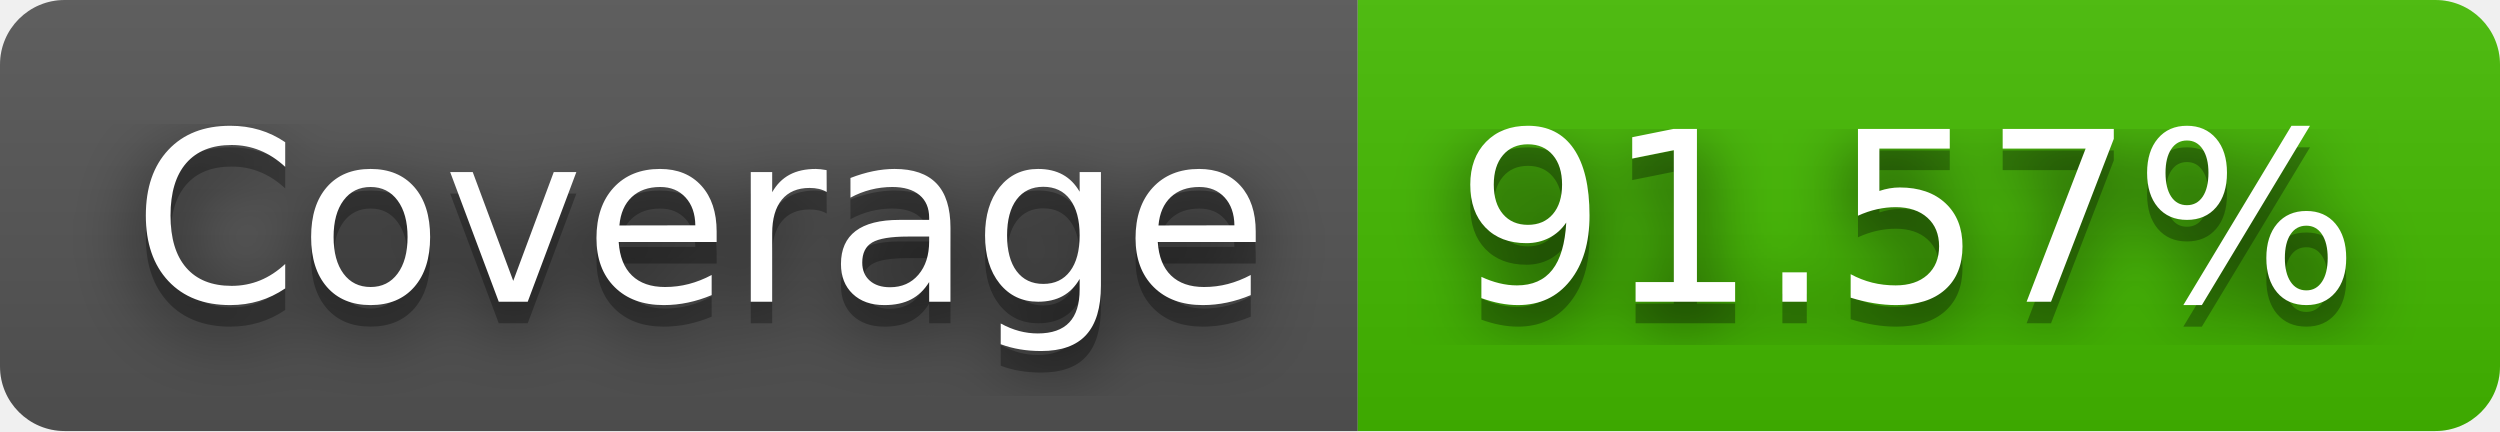
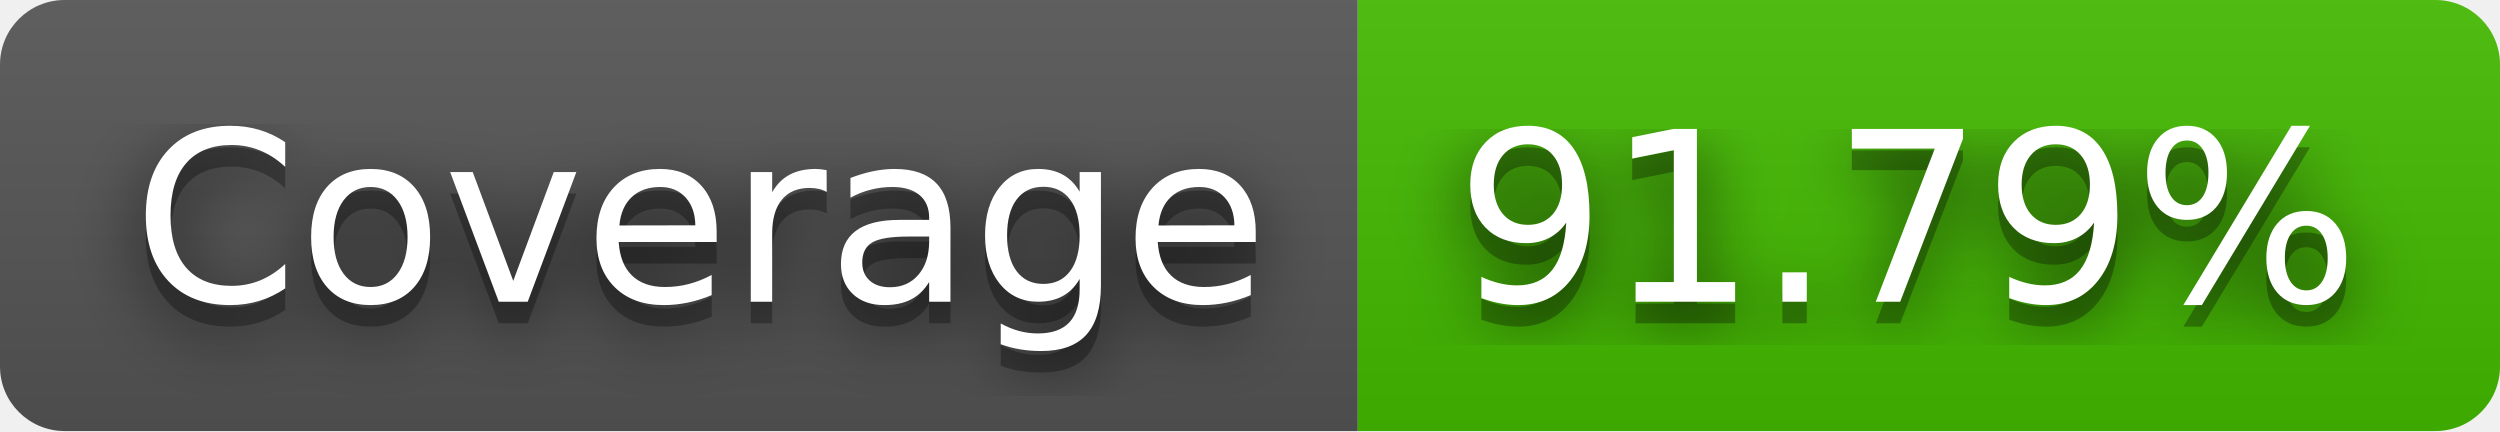
- <svg xmlns="http://www.w3.org/2000/svg" width="116" height="20" role="img" aria-label="Coverage: 91.57%">
+ <svg xmlns="http://www.w3.org/2000/svg" width="116" height="20" role="img" aria-label="Coverage: 91.79%">
  <filter id="blur">
    <feGaussianBlur stdDeviation="16" />
  </filter>
  <linearGradient id="s" x2="0" y2="100%">
    <stop offset="0" stop-color="#bbb" stop-opacity=".1" />
    <stop offset="1" stop-opacity=".1" />
  </linearGradient>
  <clipPath id="r">
    <rect width="116" height="20" rx="3" />
  </clipPath>
  <g clip-path="url(#r)">
    <rect width="63" height="20" fill="#555" />
    <rect x="63" width="53" height="20" fill="#4b0" />
    <rect width="116" height="20" fill="url(#s)" />
  </g>
  <g fill="#fff" text-anchor="middle" font-family="Verdana,Geneva,DejaVu Sans,sans-serif" text-rendering="geometricPrecision" font-size="110">
    <g transform="scale(.1)">
      <g aria-hidden="true" fill="#010101">
        <text x="325" y="150" fill-opacity=".8" filter="url(#blur)" textLength="530">Coverage</text>
        <text x="325" y="150" fill-opacity=".3" textLength="530">Coverage</text>
      </g>
      <text x="325" y="140" textLength="530">Coverage</text>
    </g>
    <g transform="scale(.1)">
      <g aria-hidden="true" fill="#010101">
-         <text x="885" y="150" fill-opacity=".8" filter="url(#blur)" textLength="430">91.57%</text>
-         <text x="885" y="150" fill-opacity=".3" textLength="430">91.57%</text>
+         <text x="885" y="150" fill-opacity=".8" filter="url(#blur)" textLength="430">91.79%</text>
+         <text x="885" y="150" fill-opacity=".3" textLength="430">91.79%</text>
      </g>
-       <text x="885" y="140" textLength="430">91.57%</text>
+       <text x="885" y="140" textLength="430">91.79%</text>
    </g>
  </g>
</svg>
